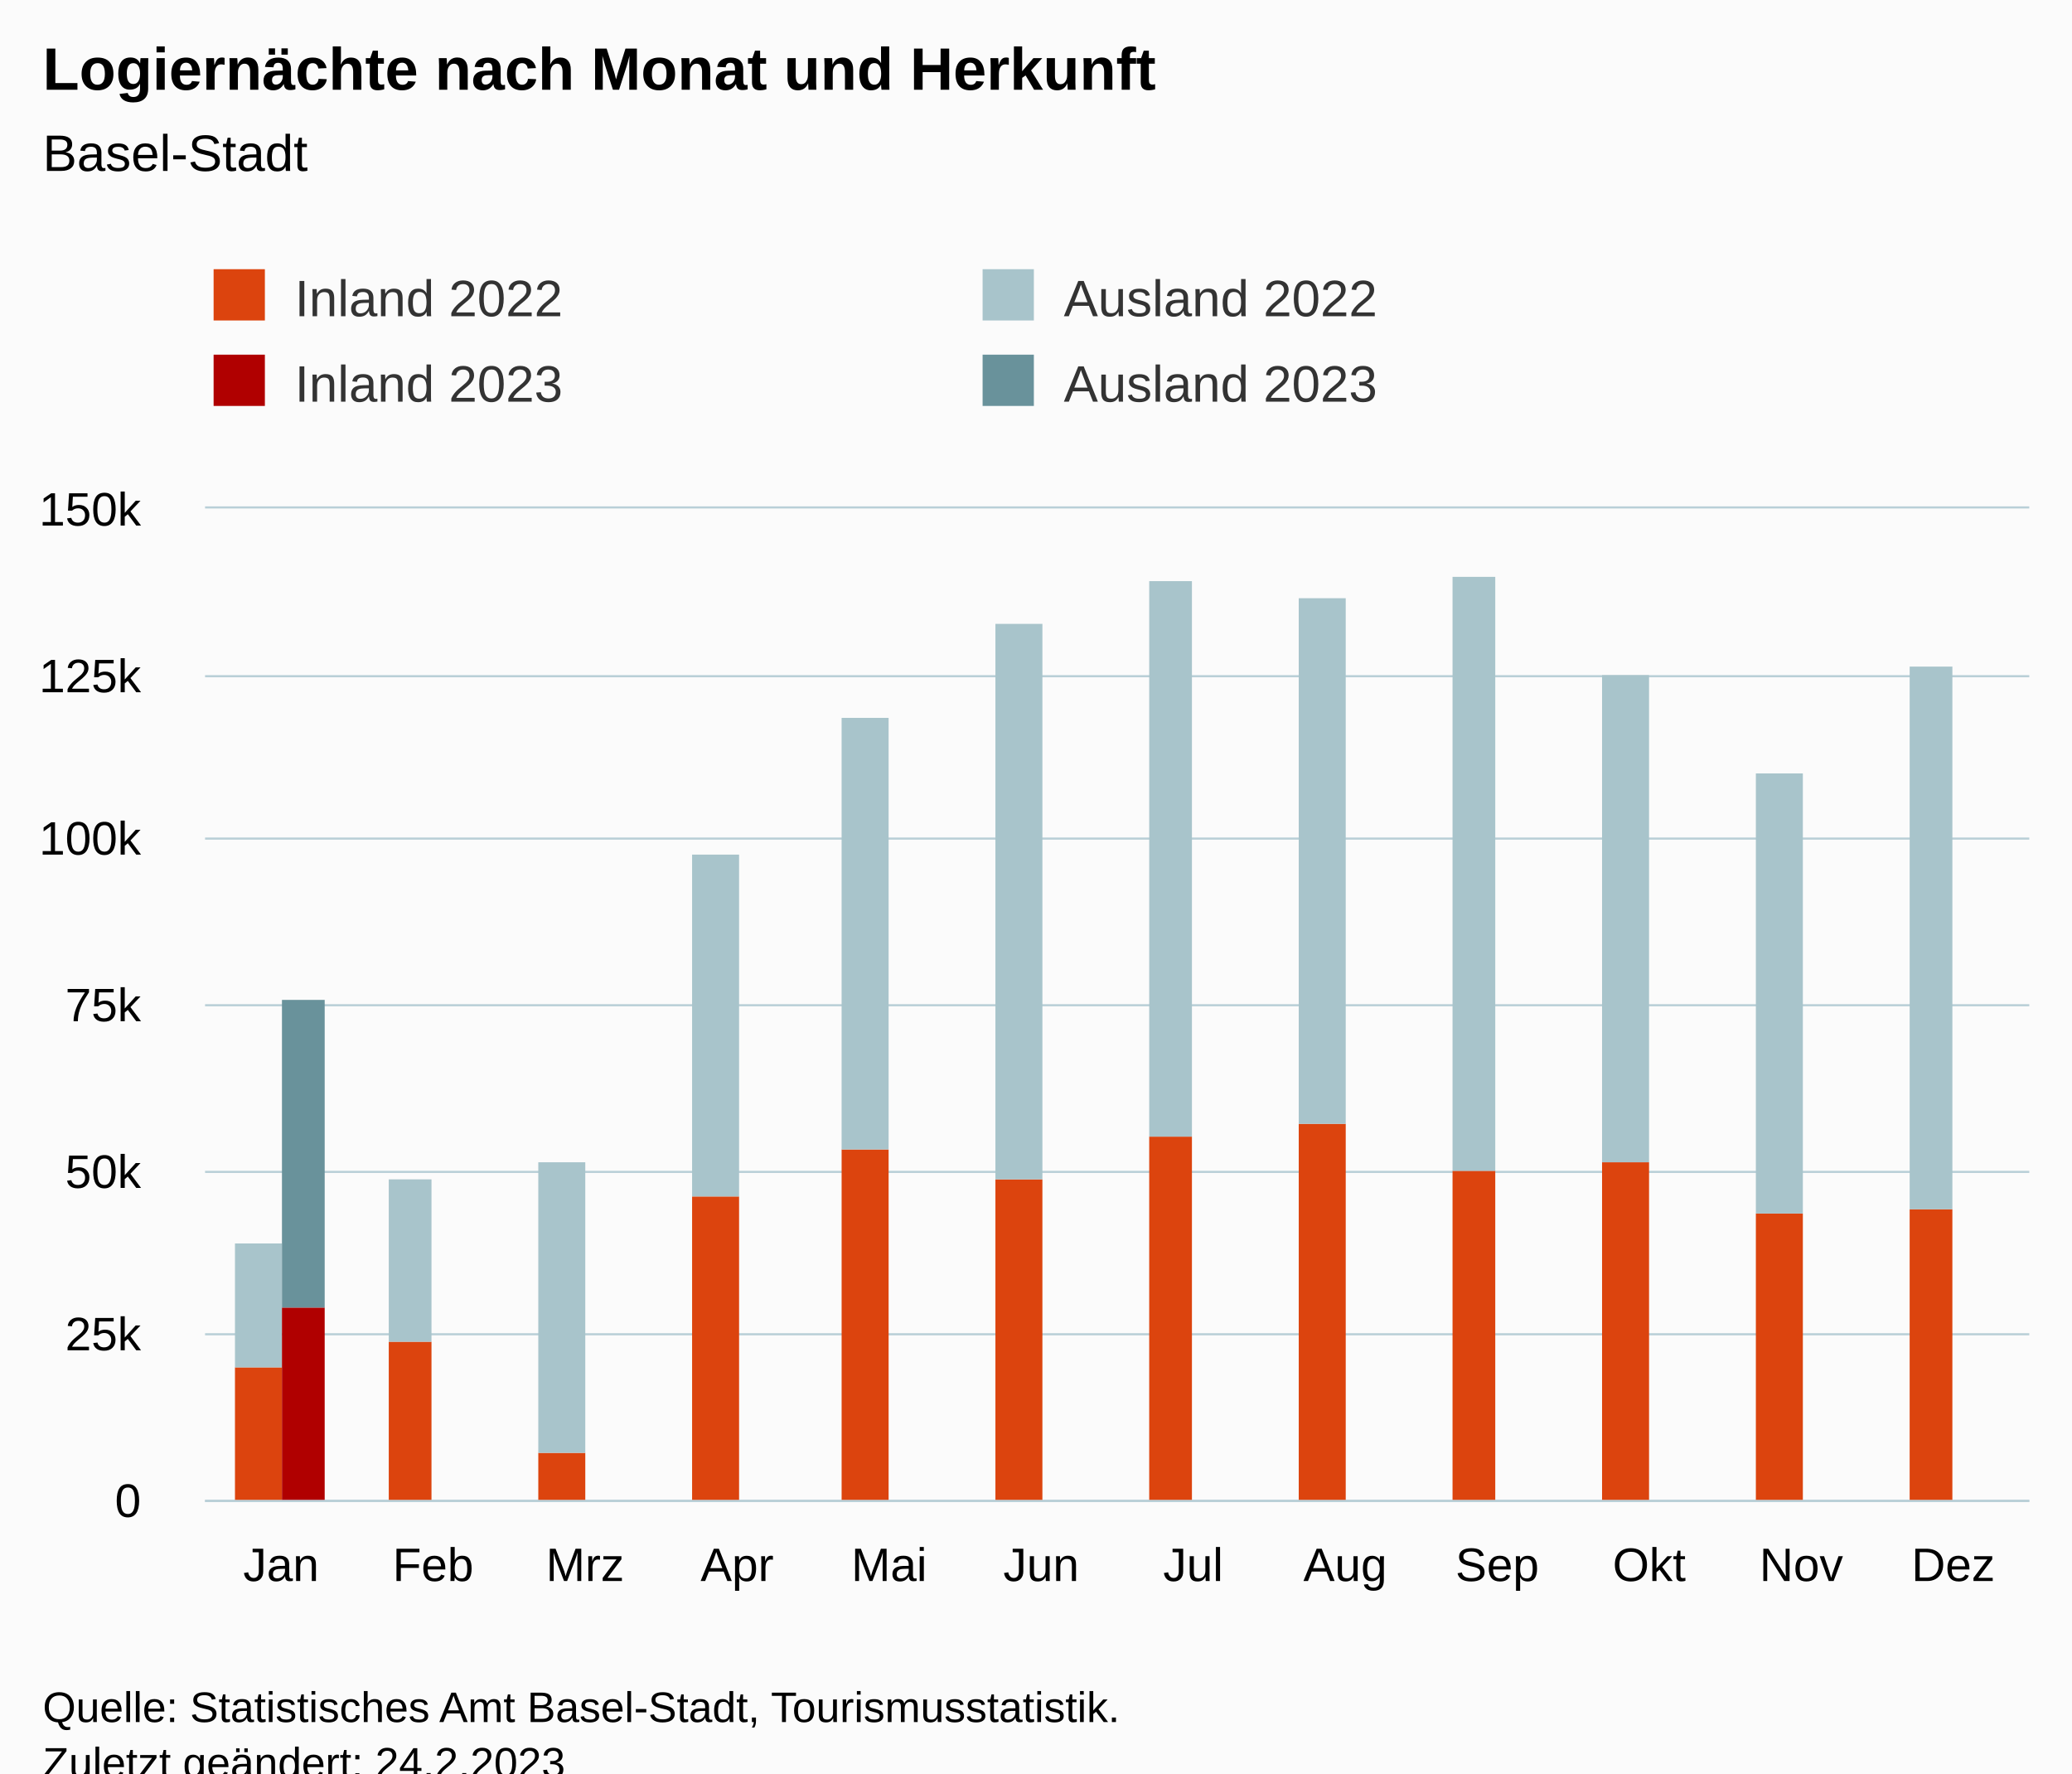
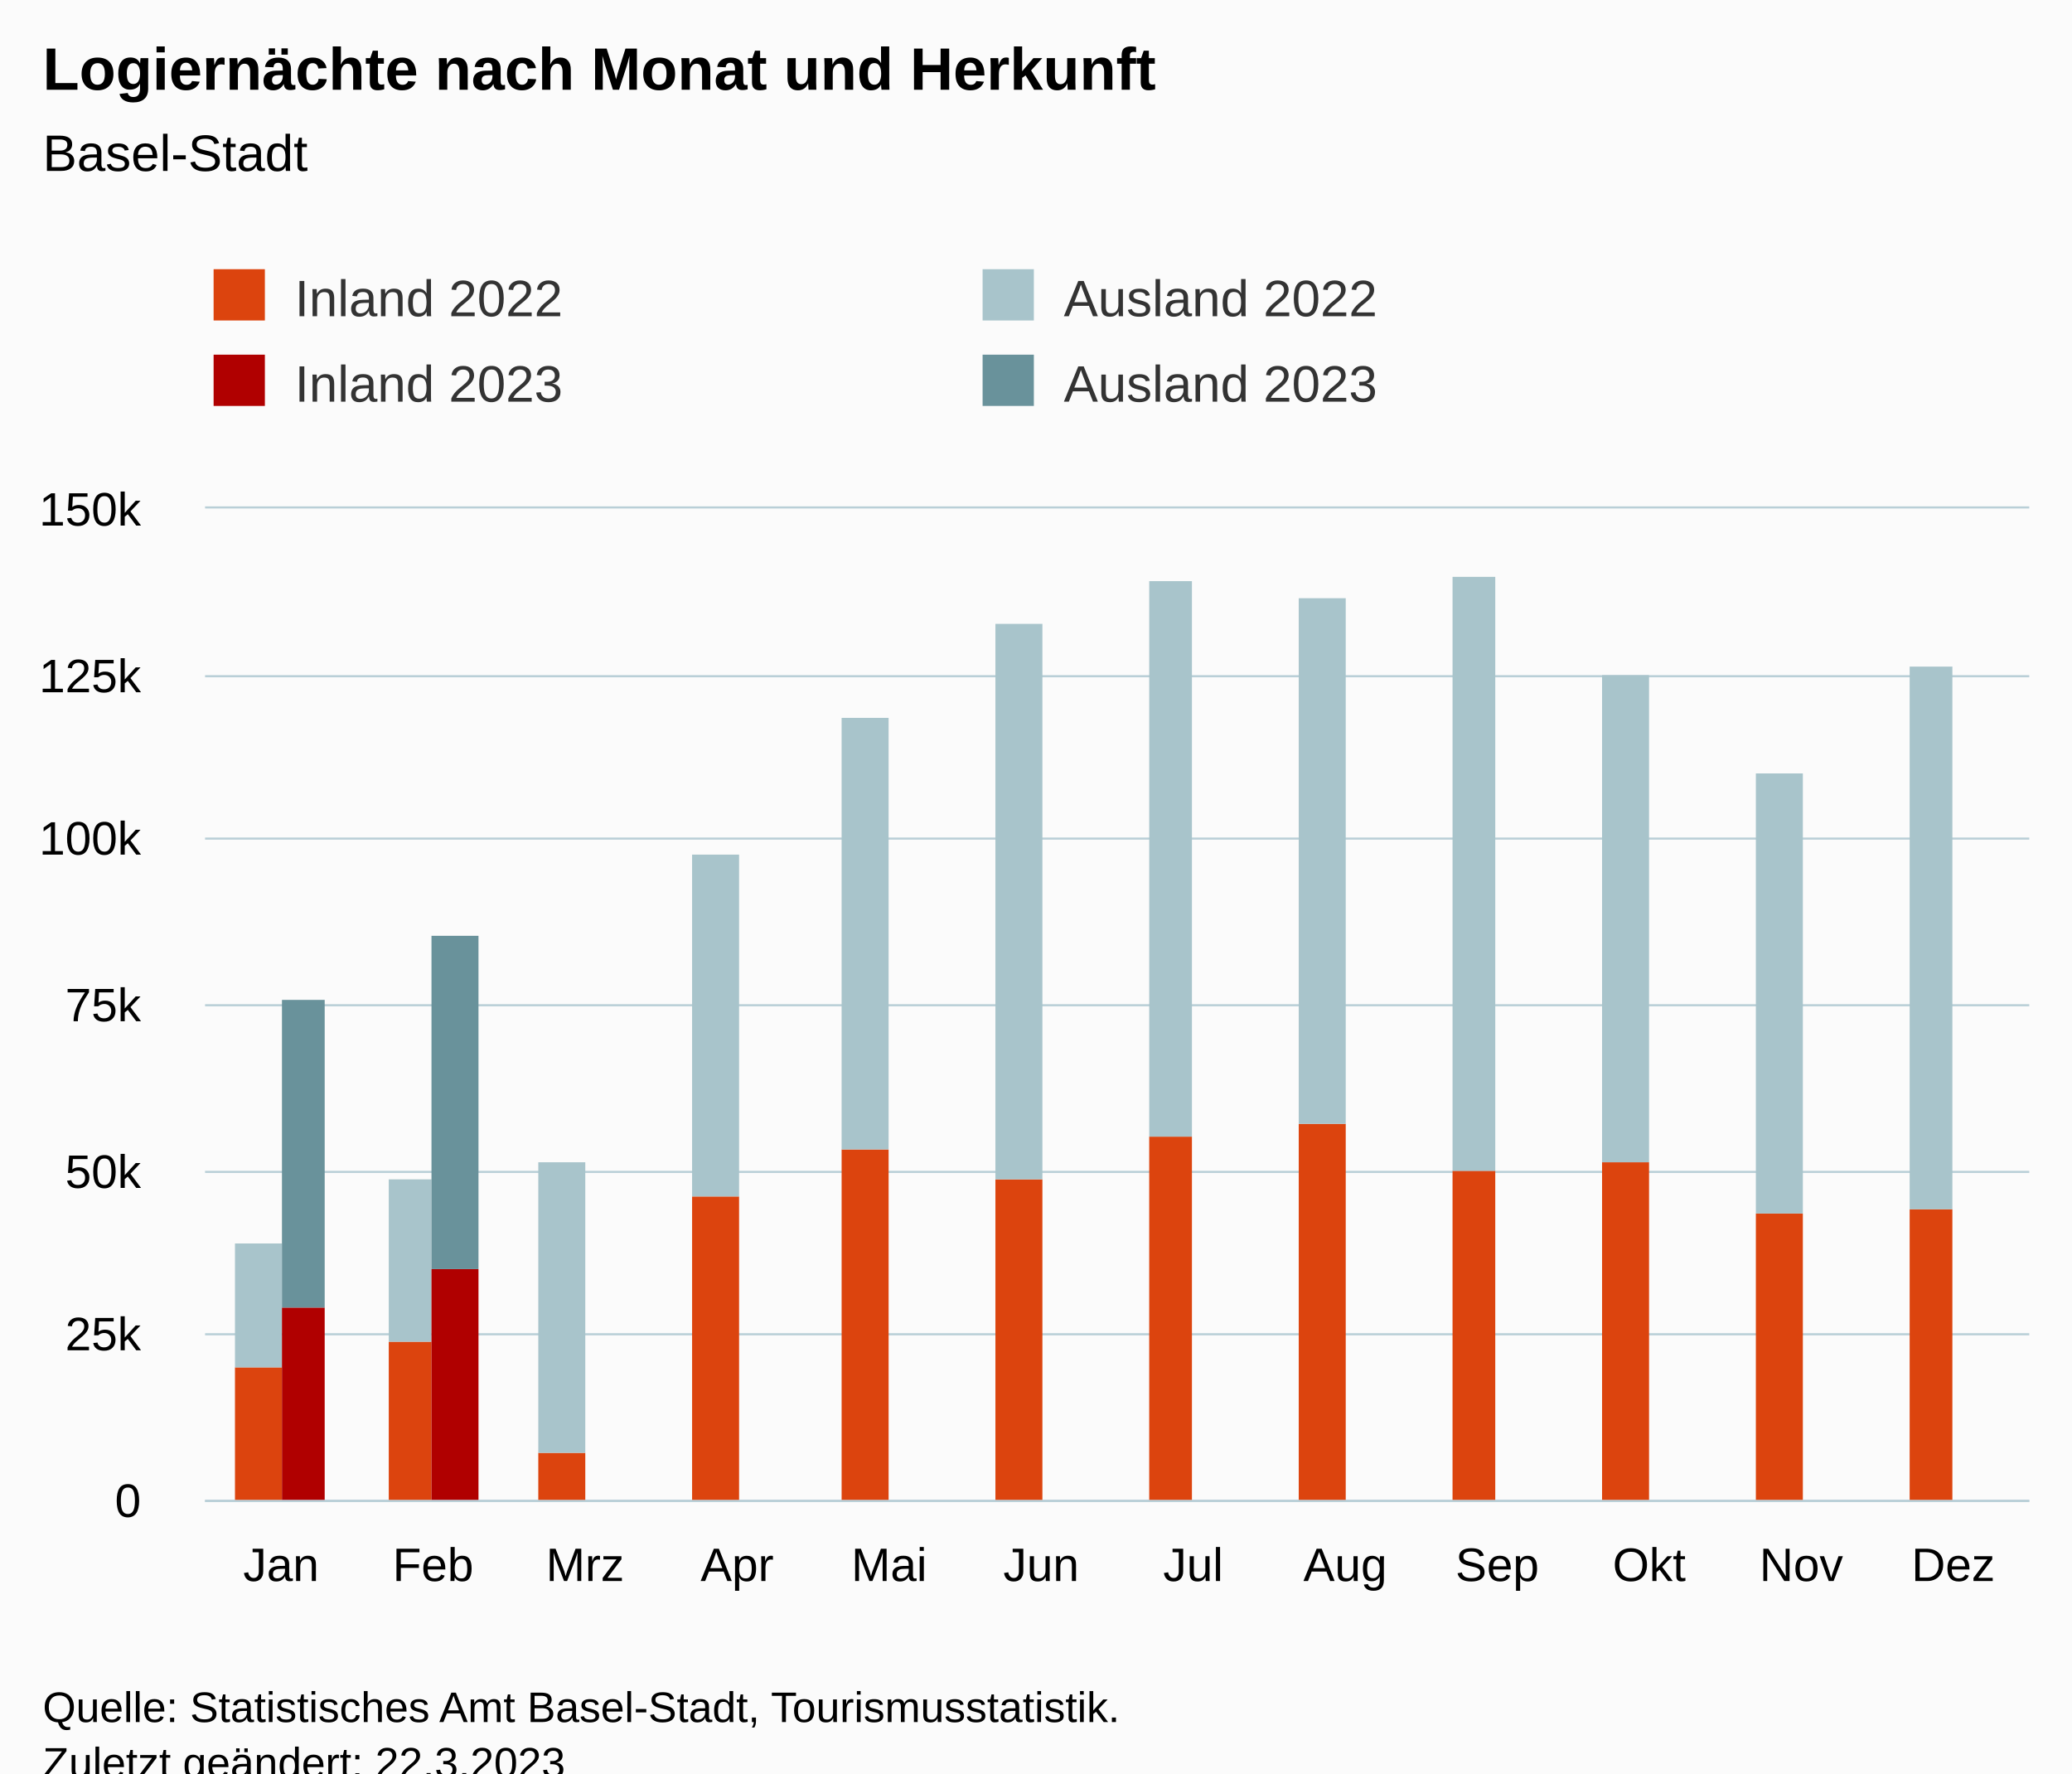
<svg xmlns="http://www.w3.org/2000/svg" version="1.1" class="highcharts-root" style="font-family:Arial;font-size:12px;" viewBox="0 0 485 415">
  <defs>
-     <clipPath id="highcharts-yloeb5t-55-">
+     <clipPath id="highcharts-33o0pw9-55-">
      <rect x="0" y="0" width="427" height="232" fill="none" />
    </clipPath>
-     <clipPath id="highcharts-yloeb5t-68-">
+     <clipPath id="highcharts-33o0pw9-68-">
      <rect x="0" y="0" width="427" height="232" fill="none" />
    </clipPath>
-     <clipPath id="highcharts-yloeb5t-105-">
+     <clipPath id="highcharts-33o0pw9-105-">
      <rect x="48" y="119" width="427" height="232" fill="none" />
    </clipPath>
  </defs>
  <rect fill="#fbfbfb" class="highcharts-background" x="0" y="0" width="485" height="428" rx="0" ry="0" />
  <rect fill="none" class="highcharts-plot-background" x="48" y="119" width="427" height="232" />
  <g class="highcharts-pane-group" data-z-index="0" />
  <g class="highcharts-grid highcharts-xaxis-grid" data-z-index="1">
    <path fill="none" data-z-index="1" class="highcharts-grid-line" d="M 83.5 119 L 83.5 351" opacity="1" />
    <path fill="none" data-z-index="1" class="highcharts-grid-line" d="M 118.5 119 L 118.5 351" opacity="1" />
    <path fill="none" data-z-index="1" class="highcharts-grid-line" d="M 154.5 119 L 154.5 351" opacity="1" />
    <path fill="none" data-z-index="1" class="highcharts-grid-line" d="M 189.5 119 L 189.5 351" opacity="1" />
    <path fill="none" data-z-index="1" class="highcharts-grid-line" d="M 225.5 119 L 225.5 351" opacity="1" />
    <path fill="none" data-z-index="1" class="highcharts-grid-line" d="M 261.5 119 L 261.5 351" opacity="1" />
    <path fill="none" data-z-index="1" class="highcharts-grid-line" d="M 296.5 119 L 296.5 351" opacity="1" />
    <path fill="none" data-z-index="1" class="highcharts-grid-line" d="M 332.5 119 L 332.5 351" opacity="1" />
    <path fill="none" data-z-index="1" class="highcharts-grid-line" d="M 367.5 119 L 367.5 351" opacity="1" />
    <path fill="none" data-z-index="1" class="highcharts-grid-line" d="M 403.5 119 L 403.5 351" opacity="1" />
    <path fill="none" data-z-index="1" class="highcharts-grid-line" d="M 438.5 119 L 438.5 351" opacity="1" />
    <path fill="none" data-z-index="1" class="highcharts-grid-line" d="M 474.5 119 L 474.5 351" opacity="1" />
    <path fill="none" data-z-index="1" class="highcharts-grid-line" d="M 47.5 119 L 47.5 351" opacity="1" />
  </g>
  <g class="highcharts-grid highcharts-yaxis-grid" data-z-index="1">
    <path fill="none" stroke="#B9CFD7" stroke-width="0.5" data-z-index="1" class="highcharts-grid-line" d="M 48 351.25 L 475 351.25" opacity="1" />
    <path fill="none" stroke="#B9CFD7" stroke-width="0.5" data-z-index="1" class="highcharts-grid-line" d="M 48 312.25 L 475 312.25" opacity="1" />
    <path fill="none" stroke="#B9CFD7" stroke-width="0.5" data-z-index="1" class="highcharts-grid-line" d="M 48 274.25 L 475 274.25" opacity="1" />
    <path fill="none" stroke="#B9CFD7" stroke-width="0.5" data-z-index="1" class="highcharts-grid-line" d="M 48 235.25 L 475 235.25" opacity="1" />
    <path fill="none" stroke="#B9CFD7" stroke-width="0.5" data-z-index="1" class="highcharts-grid-line" d="M 48 196.25 L 475 196.25" opacity="1" />
    <path fill="none" stroke="#B9CFD7" stroke-width="0.5" data-z-index="1" class="highcharts-grid-line" d="M 48 158.25 L 475 158.25" opacity="1" />
    <path fill="none" stroke="#B9CFD7" stroke-width="0.5" data-z-index="1" class="highcharts-grid-line" d="M 48 118.75 L 475 118.75" opacity="1" />
  </g>
  <rect fill="none" class="highcharts-plot-border" data-z-index="1" x="48" y="119" width="427" height="232" />
  <g class="highcharts-axis highcharts-xaxis" data-z-index="2">
    <path fill="none" class="highcharts-axis-line" stroke="#B9CFD7" stroke-width="0.5" data-z-index="7" d="M 48 351.25 L 475 351.25" />
  </g>
  <g class="highcharts-axis highcharts-yaxis" data-z-index="2">
    <path fill="none" class="highcharts-axis-line" data-z-index="7" d="M 48 119 L 48 351" />
  </g>
  <g class="highcharts-series-group" data-z-index="3">
-     <g class="highcharts-series highcharts-series-0 highcharts-column-series" data-z-index="0.1" opacity="1" transform="translate(48,119) scale(1 1)" clip-path="url(#highcharts-yloeb5t-68-)">
+     <g class="highcharts-series highcharts-series-0 highcharts-column-series" data-z-index="0.1" opacity="1" transform="translate(48,119) scale(1 1)" clip-path="url(#highcharts-33o0pw9-68-)">
      <rect x="7" y="201" width="11" height="32" fill="rgb(220, 68, 14)" opacity="1" class="highcharts-point" />
      <rect x="43" y="195" width="10" height="38" fill="rgb(220, 68, 14)" opacity="1" class="highcharts-point" />
      <rect x="78" y="221" width="11" height="12" fill="rgb(220, 68, 14)" opacity="1" class="highcharts-point" />
      <rect x="114" y="161" width="11" height="72" fill="rgb(220, 68, 14)" opacity="1" class="highcharts-point" />
      <rect x="149" y="150" width="11" height="83" fill="rgb(220, 68, 14)" opacity="1" class="highcharts-point" />
      <rect x="185" y="157" width="11" height="76" fill="rgb(220, 68, 14)" opacity="1" class="highcharts-point" />
      <rect x="221" y="147" width="10" height="86" fill="rgb(220, 68, 14)" opacity="1" class="highcharts-point" />
      <rect x="256" y="144" width="11" height="89" fill="rgb(220, 68, 14)" opacity="1" class="highcharts-point" />
      <rect x="292" y="155" width="10" height="78" fill="rgb(220, 68, 14)" opacity="1" class="highcharts-point" />
      <rect x="327" y="153" width="11" height="80" fill="rgb(220, 68, 14)" opacity="1" class="highcharts-point" />
      <rect x="363" y="165" width="11" height="68" fill="rgb(220, 68, 14)" opacity="1" class="highcharts-point" />
      <rect x="399" y="164" width="10" height="69" fill="rgb(220, 68, 14)" opacity="1" class="highcharts-point" />
    </g>
    <g class="highcharts-markers highcharts-series-0 highcharts-column-series" data-z-index="0.1" opacity="1" transform="translate(48,119) scale(1 1)" clip-path="none" />
-     <g class="highcharts-series highcharts-series-1 highcharts-column-series" data-z-index="0.1" opacity="1" transform="translate(48,119) scale(1 1)" clip-path="url(#highcharts-yloeb5t-68-)">
+     <g class="highcharts-series highcharts-series-1 highcharts-column-series" data-z-index="0.1" opacity="1" transform="translate(48,119) scale(1 1)" clip-path="url(#highcharts-33o0pw9-68-)">
      <rect x="7" y="172" width="11" height="29" fill="rgb(168, 196, 203)" opacity="1" class="highcharts-point" />
      <rect x="43" y="157" width="10" height="38" fill="rgb(168, 196, 203)" opacity="1" class="highcharts-point" />
      <rect x="78" y="153" width="11" height="68" fill="rgb(168, 196, 203)" opacity="1" class="highcharts-point" />
      <rect x="114" y="81" width="11" height="80" fill="rgb(168, 196, 203)" opacity="1" class="highcharts-point" />
      <rect x="149" y="49" width="11" height="101" fill="rgb(168, 196, 203)" opacity="1" class="highcharts-point" />
      <rect x="185" y="27" width="11" height="130" fill="rgb(168, 196, 203)" opacity="1" class="highcharts-point" />
      <rect x="221" y="17" width="10" height="130" fill="rgb(168, 196, 203)" opacity="1" class="highcharts-point" />
      <rect x="256" y="21" width="11" height="123" fill="rgb(168, 196, 203)" opacity="1" class="highcharts-point" />
      <rect x="292" y="16" width="10" height="139" fill="rgb(168, 196, 203)" opacity="1" class="highcharts-point" />
      <rect x="327" y="39" width="11" height="114" fill="rgb(168, 196, 203)" opacity="1" class="highcharts-point" />
      <rect x="363" y="62" width="11" height="103" fill="rgb(168, 196, 203)" opacity="1" class="highcharts-point" />
      <rect x="399" y="37" width="10" height="127" fill="rgb(168, 196, 203)" opacity="1" class="highcharts-point" />
    </g>
    <g class="highcharts-markers highcharts-series-1 highcharts-column-series" data-z-index="0.1" opacity="1" transform="translate(48,119) scale(1 1)" clip-path="none" />
-     <g class="highcharts-series highcharts-series-2 highcharts-column-series" data-z-index="0.1" opacity="1" transform="translate(48,119) scale(1 1)" clip-path="url(#highcharts-yloeb5t-68-)">
+     <g class="highcharts-series highcharts-series-2 highcharts-column-series" data-z-index="0.1" opacity="1" transform="translate(48,119) scale(1 1)" clip-path="url(#highcharts-33o0pw9-68-)">
      <rect x="18" y="187" width="10" height="46" fill="rgb(176, 0, 0)" opacity="1" class="highcharts-point" />
-       <rect x="53" y="233" width="11" height="0" fill="rgb(176, 0, 0)" opacity="1" class="highcharts-point highcharts-null-point" />
+       <rect x="53" y="178" width="11" height="55" fill="rgb(176, 0, 0)" opacity="1" class="highcharts-point" />
      <rect x="89" y="233" width="11" height="0" fill="rgb(176, 0, 0)" opacity="1" class="highcharts-point highcharts-null-point" />
      <rect x="125" y="233" width="10" height="0" fill="rgb(176, 0, 0)" opacity="1" class="highcharts-point highcharts-null-point" />
      <rect x="160" y="233" width="11" height="0" fill="rgb(176, 0, 0)" opacity="1" class="highcharts-point highcharts-null-point" />
      <rect x="196" y="233" width="10" height="0" fill="rgb(176, 0, 0)" opacity="1" class="highcharts-point highcharts-null-point" />
      <rect x="231" y="233" width="11" height="0" fill="rgb(176, 0, 0)" opacity="1" class="highcharts-point highcharts-null-point" />
      <rect x="267" y="233" width="11" height="0" fill="rgb(176, 0, 0)" opacity="1" class="highcharts-point highcharts-null-point" />
      <rect x="302" y="233" width="11" height="0" fill="rgb(176, 0, 0)" opacity="1" class="highcharts-point highcharts-null-point" />
      <rect x="338" y="233" width="11" height="0" fill="rgb(176, 0, 0)" opacity="1" class="highcharts-point highcharts-null-point" />
      <rect x="374" y="233" width="10" height="0" fill="rgb(176, 0, 0)" opacity="1" class="highcharts-point highcharts-null-point" />
      <rect x="409" y="233" width="11" height="0" fill="rgb(176, 0, 0)" opacity="1" class="highcharts-point highcharts-null-point" />
    </g>
    <g class="highcharts-markers highcharts-series-2 highcharts-column-series" data-z-index="0.1" opacity="1" transform="translate(48,119) scale(1 1)" clip-path="none" />
-     <g class="highcharts-series highcharts-series-3 highcharts-column-series" data-z-index="0.1" opacity="1" transform="translate(48,119) scale(1 1)" clip-path="url(#highcharts-yloeb5t-68-)">
+     <g class="highcharts-series highcharts-series-3 highcharts-column-series" data-z-index="0.1" opacity="1" transform="translate(48,119) scale(1 1)" clip-path="url(#highcharts-33o0pw9-68-)">
      <rect x="18" y="115" width="10" height="72" fill="rgb(105, 146, 155)" opacity="1" class="highcharts-point" />
-       <rect x="53" y="233" width="11" height="0" fill="rgb(105, 146, 155)" opacity="1" class="highcharts-point highcharts-null-point" />
+       <rect x="53" y="100" width="11" height="78" fill="rgb(105, 146, 155)" opacity="1" class="highcharts-point" />
      <rect x="89" y="233" width="11" height="0" fill="rgb(105, 146, 155)" opacity="1" class="highcharts-point highcharts-null-point" />
      <rect x="125" y="233" width="10" height="0" fill="rgb(105, 146, 155)" opacity="1" class="highcharts-point highcharts-null-point" />
      <rect x="160" y="233" width="11" height="0" fill="rgb(105, 146, 155)" opacity="1" class="highcharts-point highcharts-null-point" />
      <rect x="196" y="233" width="10" height="0" fill="rgb(105, 146, 155)" opacity="1" class="highcharts-point highcharts-null-point" />
      <rect x="231" y="233" width="11" height="0" fill="rgb(105, 146, 155)" opacity="1" class="highcharts-point highcharts-null-point" />
      <rect x="267" y="233" width="11" height="0" fill="rgb(105, 146, 155)" opacity="1" class="highcharts-point highcharts-null-point" />
      <rect x="302" y="233" width="11" height="0" fill="rgb(105, 146, 155)" opacity="1" class="highcharts-point highcharts-null-point" />
      <rect x="338" y="233" width="11" height="0" fill="rgb(105, 146, 155)" opacity="1" class="highcharts-point highcharts-null-point" />
      <rect x="374" y="233" width="10" height="0" fill="rgb(105, 146, 155)" opacity="1" class="highcharts-point highcharts-null-point" />
      <rect x="409" y="233" width="11" height="0" fill="rgb(105, 146, 155)" opacity="1" class="highcharts-point highcharts-null-point" />
    </g>
    <g class="highcharts-markers highcharts-series-3 highcharts-column-series" data-z-index="0.1" opacity="1" transform="translate(48,119) scale(1 1)" clip-path="none" />
  </g>
  <text x="10" text-anchor="start" class="highcharts-title" data-z-index="4" style="color:#000000;font-size:14px;font-weight:bold;fill:#000000;" y="21">
    <tspan>Logiernächte nach Monat und Herkunft</tspan>
  </text>
  <text x="10" text-anchor="start" class="highcharts-subtitle" data-z-index="4" style="color:#000000;font-size:12px;font-weight:normal;fill:#000000;" y="40">
    <tspan>Basel-Stadt</tspan>
  </text>
  <text x="10" text-anchor="start" class="highcharts-caption" data-z-index="4" style="color:#666666;fill:#666666;" y="385" />
  <g class="highcharts-legend" data-z-index="7" transform="translate(40,56)">
    <rect fill="none" class="highcharts-legend-box" rx="0" ry="0" x="0" y="0" width="356" height="51" visibility="visible" />
    <g data-z-index="1">
      <g>
        <g class="highcharts-legend-item highcharts-column-series highcharts-color-undefined highcharts-series-0" data-z-index="1" transform="translate(8,3)">
          <text x="21" style="color:#333333;cursor:pointer;font-size:12px;font-weight:normal;fill:#333333;" text-anchor="start" data-z-index="2" y="15">
            <tspan>Inland 2022</tspan>
          </text>
          <rect x="2" y="4" width="12" height="12" fill="rgb(220, 68, 14)" class="highcharts-point" data-z-index="3" />
        </g>
        <g class="highcharts-legend-item highcharts-column-series highcharts-color-undefined highcharts-series-1" data-z-index="1" transform="translate(188,3)">
          <text x="21" y="15" style="color:#333333;cursor:pointer;font-size:12px;font-weight:normal;fill:#333333;" text-anchor="start" data-z-index="2">
            <tspan>Ausland 2022</tspan>
          </text>
          <rect x="2" y="4" width="12" height="12" fill="rgb(168, 196, 203)" class="highcharts-point" data-z-index="3" />
        </g>
        <g class="highcharts-legend-item highcharts-column-series highcharts-color-undefined highcharts-series-2" data-z-index="1" transform="translate(8,23)">
          <text x="21" y="15" style="color:#333333;cursor:pointer;font-size:12px;font-weight:normal;fill:#333333;" text-anchor="start" data-z-index="2">
            <tspan>Inland 2023</tspan>
          </text>
          <rect x="2" y="4" width="12" height="12" fill="rgb(176, 0, 0)" class="highcharts-point" data-z-index="3" />
        </g>
        <g class="highcharts-legend-item highcharts-column-series highcharts-color-undefined highcharts-series-3" data-z-index="1" transform="translate(188,23)">
          <text x="21" y="15" style="color:#333333;cursor:pointer;font-size:12px;font-weight:normal;fill:#333333;" text-anchor="start" data-z-index="2">
            <tspan>Ausland 2023</tspan>
          </text>
          <rect x="2" y="4" width="12" height="12" fill="rgb(105, 146, 155)" class="highcharts-point" data-z-index="3" />
        </g>
      </g>
    </g>
  </g>
  <g class="highcharts-axis-labels highcharts-xaxis-labels" data-z-index="7">
    <text x="65.792" style="color:#000000;cursor:default;font-size:11px;fill:#000000;" text-anchor="middle" transform="translate(0,0)" y="370" opacity="1">Jan</text>
    <text x="101.375" style="color:#000000;cursor:default;font-size:11px;fill:#000000;" text-anchor="middle" transform="translate(0,0)" y="370" opacity="1">Feb</text>
    <text x="136.958" style="color:#000000;cursor:default;font-size:11px;fill:#000000;" text-anchor="middle" transform="translate(0,0)" y="370" opacity="1">Mrz</text>
    <text x="172.542" style="color:#000000;cursor:default;font-size:11px;fill:#000000;" text-anchor="middle" transform="translate(0,0)" y="370" opacity="1">Apr</text>
    <text x="208.125" style="color:#000000;cursor:default;font-size:11px;fill:#000000;" text-anchor="middle" transform="translate(0,0)" y="370" opacity="1">Mai</text>
    <text x="243.708" style="color:#000000;cursor:default;font-size:11px;fill:#000000;" text-anchor="middle" transform="translate(0,0)" y="370" opacity="1">Jun</text>
    <text x="279.292" style="color:#000000;cursor:default;font-size:11px;fill:#000000;" text-anchor="middle" transform="translate(0,0)" y="370" opacity="1">Jul</text>
    <text x="314.875" style="color:#000000;cursor:default;font-size:11px;fill:#000000;" text-anchor="middle" transform="translate(0,0)" y="370" opacity="1">Aug</text>
    <text x="350.458" style="color:#000000;cursor:default;font-size:11px;fill:#000000;" text-anchor="middle" transform="translate(0,0)" y="370" opacity="1">Sep</text>
    <text x="386.042" style="color:#000000;cursor:default;font-size:11px;fill:#000000;" text-anchor="middle" transform="translate(0,0)" y="370" opacity="1">Okt</text>
    <text x="421.625" style="color:#000000;cursor:default;font-size:11px;fill:#000000;" text-anchor="middle" transform="translate(0,0)" y="370" opacity="1">Nov</text>
    <text x="457.208" style="color:#000000;cursor:default;font-size:11px;fill:#000000;" text-anchor="middle" transform="translate(0,0)" y="370" opacity="1">Dez</text>
  </g>
  <g class="highcharts-axis-labels highcharts-yaxis-labels" data-z-index="7">
    <text x="33" style="color:#000000;cursor:default;font-size:11px;fill:#000000;" text-anchor="end" transform="translate(0,0)" y="355" opacity="1">0</text>
    <text x="33" style="color:#000000;cursor:default;font-size:11px;fill:#000000;" text-anchor="end" transform="translate(0,0)" y="316" opacity="1">25k</text>
    <text x="33" style="color:#000000;cursor:default;font-size:11px;fill:#000000;" text-anchor="end" transform="translate(0,0)" y="278" opacity="1">50k</text>
    <text x="33" style="color:#000000;cursor:default;font-size:11px;fill:#000000;" text-anchor="end" transform="translate(0,0)" y="239" opacity="1">75k</text>
    <text x="33" style="color:#000000;cursor:default;font-size:11px;fill:#000000;" text-anchor="end" transform="translate(0,0)" y="200" opacity="1">100k</text>
    <text x="33" style="color:#000000;cursor:default;font-size:11px;fill:#000000;" text-anchor="end" transform="translate(0,0)" y="162" opacity="1">125k</text>
    <text x="33" style="color:#000000;cursor:default;font-size:11px;fill:#000000;" text-anchor="end" transform="translate(0,0)" y="123" opacity="1">150k</text>
  </g>
  <text x="10" class="highcharts-credits" text-anchor="start" data-z-index="8" style="cursor:default;color:#000000;font-size:10px;fill:#000000;" y="403">
    <tspan>Quelle: Statistisches Amt Basel-Stadt, Tourismusstatistik.</tspan>
-     <tspan x="10" dy="13">Zuletzt geändert: 24.2.2023</tspan>
+     <tspan x="10" dy="13">Zuletzt geändert: 22.3.2023</tspan>
  </text>
-   <g class="highcharts-control-points" data-z-index="99" clip-path="url(#highcharts-yloeb5t-105-)" />
+   <g class="highcharts-control-points" data-z-index="99" clip-path="url(#highcharts-33o0pw9-105-)" />
</svg>
